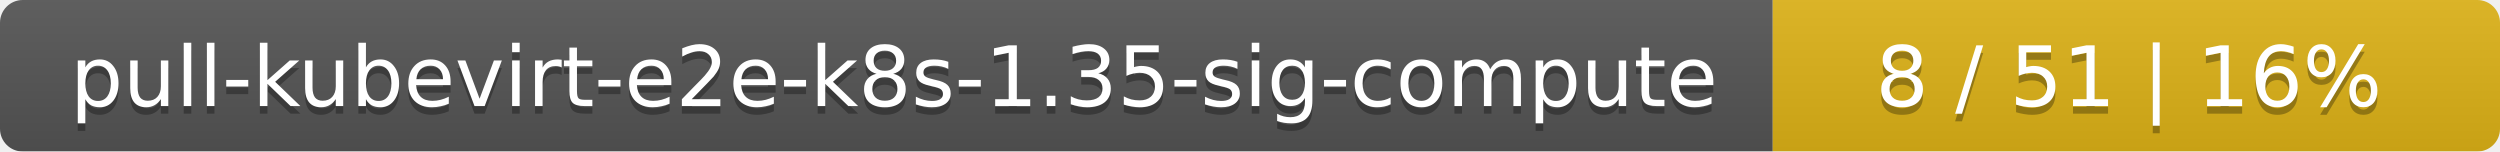
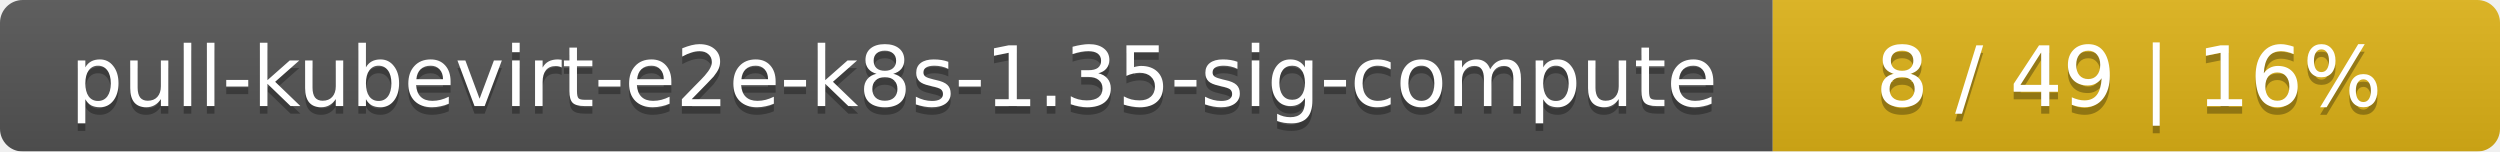
<svg xmlns="http://www.w3.org/2000/svg" width="330" height="20">
  <linearGradient id="smooth" x2="0" y2="100%">
    <stop offset="0" stop-color="#bbb" stop-opacity=".1" />
    <stop offset="1" stop-opacity=".1" />
  </linearGradient>
  <mask id="round">
    <rect width="330" height="20" rx="3" fill="#fff" />
  </mask>
  <g mask="url(#round)">
    <rect width="234" height="20" fill="#555" />
    <rect x="234" width="96" height="20" fill="#dfb317" />
    <rect width="330" height="20" fill="url(#smooth)" />
  </g>
  <g fill="#fff" text-anchor="middle" font-family="DejaVu Sans,Verdana,Geneva,sans-serif" font-size="11">
    <text x="118" y="15" fill="#010101" fill-opacity=".3">pull-kubevirt-e2e-k8s-1.35-sig-compute</text>
    <text x="118" y="14">pull-kubevirt-e2e-k8s-1.35-sig-compute</text>
-     <text x="281" y="15" fill="#010101" fill-opacity=".3">8 / 51    |    16%</text>
-     <text x="281" y="14">8 / 51    |    16%</text>
+     <text x="281" y="15" fill="#010101" fill-opacity=".3">8 / 49    |    16%</text>
+     <text x="281" y="14">8 / 49    |    16%</text>
  </g>
</svg>
